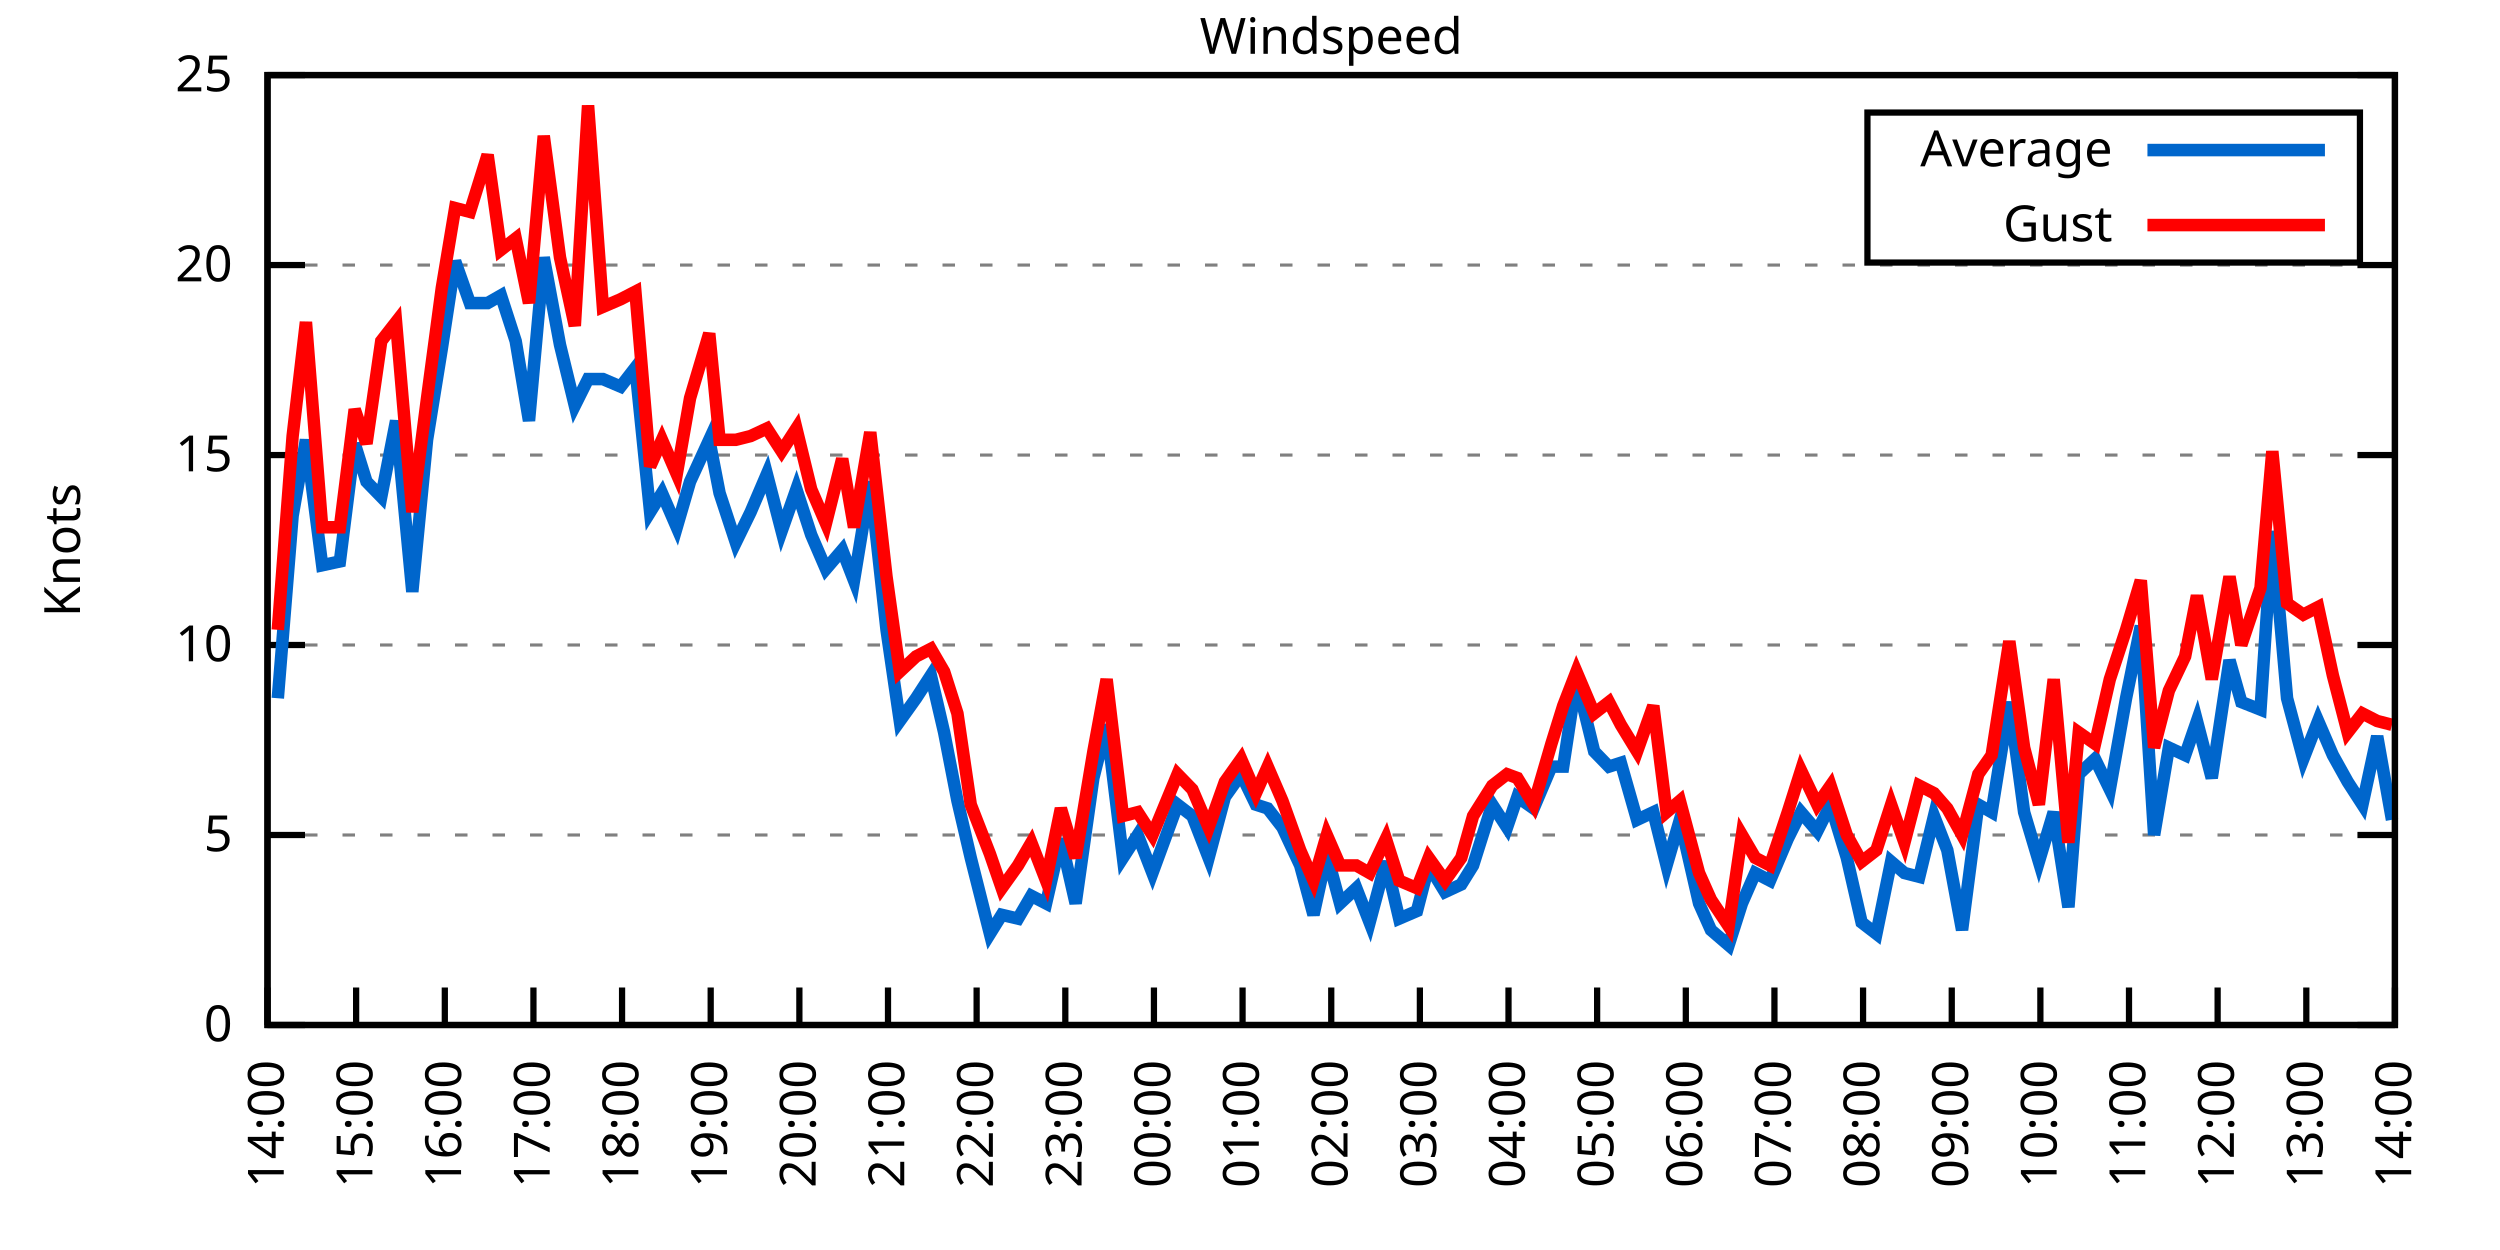
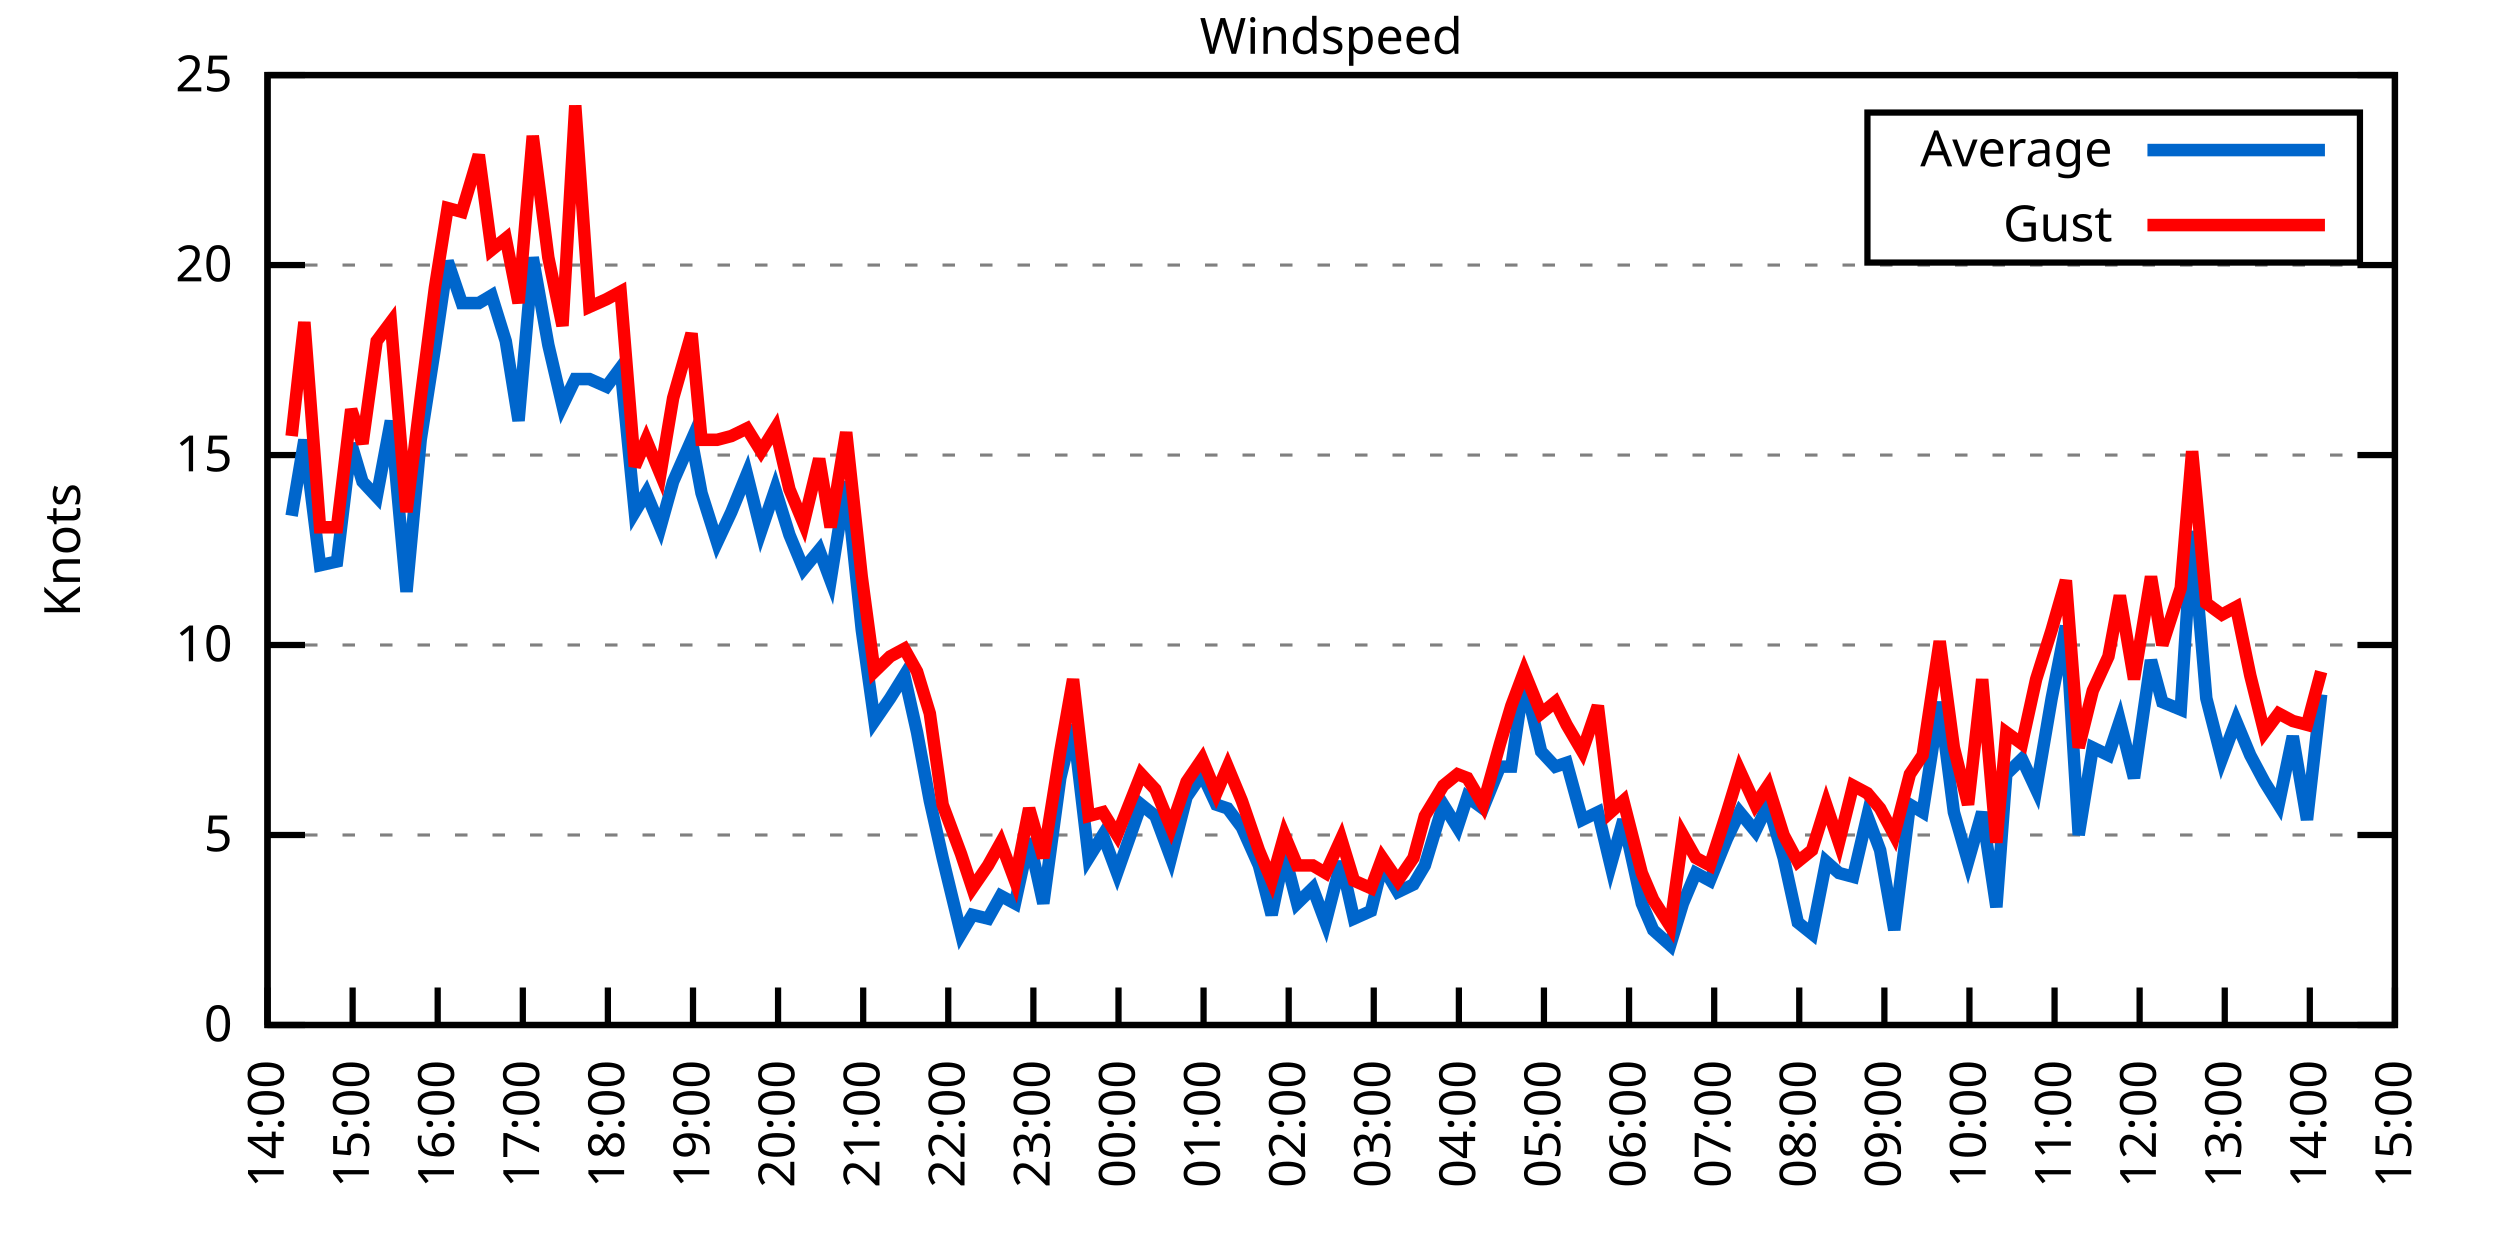
<svg xmlns="http://www.w3.org/2000/svg" xmlns:xlink="http://www.w3.org/1999/xlink" width="400" height="200" viewBox="0 0 400 200">
  <g id="gnuplot_canvas">
    <rect x="0" y="0" width="400" height="200" fill="none" />
    <defs>
      <circle id="gpDot" r="0.5" stroke-width="0.5" stroke="currentColor" />
      <path id="gpPt0" stroke-width="0.333" stroke="currentColor" d="M-1,0 h2 M0,-1 v2" />
      <path id="gpPt1" stroke-width="0.333" stroke="currentColor" d="M-1,-1 L1,1 M1,-1 L-1,1" />
      <path id="gpPt2" stroke-width="0.333" stroke="currentColor" d="M-1,0 L1,0 M0,-1 L0,1 M-1,-1 L1,1 M-1,1 L1,-1" />
      <rect id="gpPt3" stroke-width="0.333" stroke="currentColor" x="-1" y="-1" width="2" height="2" />
      <rect id="gpPt4" stroke-width="0.333" stroke="currentColor" fill="currentColor" x="-1" y="-1" width="2" height="2" />
      <circle id="gpPt5" stroke-width="0.333" stroke="currentColor" cx="0" cy="0" r="1" />
      <use xlink:href="#gpPt5" id="gpPt6" fill="currentColor" stroke="none" />
      <path id="gpPt7" stroke-width="0.333" stroke="currentColor" d="M0,-1.33 L-1.33,0.67 L1.33,0.67 z" />
      <use xlink:href="#gpPt7" id="gpPt8" fill="currentColor" stroke="none" />
      <use xlink:href="#gpPt7" id="gpPt9" stroke="currentColor" transform="rotate(180)" />
      <use xlink:href="#gpPt9" id="gpPt10" fill="currentColor" stroke="none" />
      <use xlink:href="#gpPt3" id="gpPt11" stroke="currentColor" transform="rotate(45)" />
      <use xlink:href="#gpPt11" id="gpPt12" fill="currentColor" stroke="none" />
      <path id="gpPt13" stroke-width="0.333" stroke="currentColor" d="M0,1.330 L1.265,0.411 L0.782,-1.067 L-0.782,-1.076 L-1.265,0.411 z" />
      <use xlink:href="#gpPt13" id="gpPt14" fill="currentColor" stroke="none" />
      <filter id="textbox" filterUnits="objectBoundingBox" x="0" y="0" height="1" width="1">
        <feFlood flood-color="white" flood-opacity="1" result="bgnd" />
        <feComposite in="SourceGraphic" in2="bgnd" operator="atop" />
      </filter>
      <filter id="greybox" filterUnits="objectBoundingBox" x="0" y="0" height="1" width="1">
        <feFlood flood-color="lightgrey" flood-opacity="1" result="grey" />
        <feComposite in="SourceGraphic" in2="grey" operator="atop" />
      </filter>
    </defs>
    <g fill="none" color="white" stroke="currentColor" stroke-width="1.00" stroke-linecap="butt" stroke-linejoin="miter">
</g>
    <g fill="none" color="black" stroke="currentColor" stroke-width="1.00" stroke-linecap="butt" stroke-linejoin="miter">
      <g stroke="none" shape-rendering="crispEdges">
        <polygon fill="rgb(255, 255, 255)" points="42.80,164.00 383.18,164.00 383.18,12.02 42.80,12.02 " />
      </g>
    </g>
    <g fill="none" color="black" stroke="currentColor" stroke-width="1.00" stroke-linecap="butt" stroke-linejoin="miter">
</g>
    <g fill="none" color="black" stroke="black" stroke-width="0.50" stroke-linecap="butt" stroke-linejoin="miter">
</g>
    <g fill="none" color="gray" stroke="currentColor" stroke-width="0.50" stroke-linecap="butt" stroke-linejoin="miter">
      <path stroke="gray" stroke-dasharray="2,4" class="gridline" d="M42.80,164.00 L383.19,164.00  " />
    </g>
    <g fill="none" color="gray" stroke="gray" stroke-width="1.00" stroke-linecap="butt" stroke-linejoin="miter">
</g>
    <g fill="none" color="black" stroke="currentColor" stroke-width="1.00" stroke-linecap="butt" stroke-linejoin="miter">
      <path stroke="black" d="M42.80,164.00 L48.80,164.00 M383.19,164.00 L377.19,164.00  " />
      <g transform="translate(37.20,166.60)" stroke="none" fill="black" font-family="Sans" font-size="8.00" text-anchor="end">
        <text>
          <tspan font-family="Sans"> 0</tspan>
        </text>
      </g>
    </g>
    <g fill="none" color="black" stroke="currentColor" stroke-width="1.00" stroke-linecap="butt" stroke-linejoin="miter">
</g>
    <g fill="none" color="black" stroke="black" stroke-width="0.50" stroke-linecap="butt" stroke-linejoin="miter">
</g>
    <g fill="none" color="gray" stroke="currentColor" stroke-width="0.50" stroke-linecap="butt" stroke-linejoin="miter">
      <path stroke="gray" stroke-dasharray="2,4" class="gridline" d="M42.80,133.60 L383.19,133.60  " />
    </g>
    <g fill="none" color="gray" stroke="gray" stroke-width="1.00" stroke-linecap="butt" stroke-linejoin="miter">
</g>
    <g fill="none" color="black" stroke="currentColor" stroke-width="1.00" stroke-linecap="butt" stroke-linejoin="miter">
      <path stroke="black" d="M42.80,133.60 L48.80,133.60 M383.19,133.60 L377.19,133.60  " />
      <g transform="translate(37.20,136.20)" stroke="none" fill="black" font-family="Sans" font-size="8.00" text-anchor="end">
        <text>
          <tspan font-family="Sans"> 5</tspan>
        </text>
      </g>
    </g>
    <g fill="none" color="black" stroke="currentColor" stroke-width="1.00" stroke-linecap="butt" stroke-linejoin="miter">
</g>
    <g fill="none" color="black" stroke="black" stroke-width="0.50" stroke-linecap="butt" stroke-linejoin="miter">
</g>
    <g fill="none" color="gray" stroke="currentColor" stroke-width="0.50" stroke-linecap="butt" stroke-linejoin="miter">
      <path stroke="gray" stroke-dasharray="2,4" class="gridline" d="M42.80,103.20 L383.19,103.20  " />
    </g>
    <g fill="none" color="gray" stroke="gray" stroke-width="1.00" stroke-linecap="butt" stroke-linejoin="miter">
</g>
    <g fill="none" color="black" stroke="currentColor" stroke-width="1.00" stroke-linecap="butt" stroke-linejoin="miter">
      <path stroke="black" d="M42.80,103.20 L48.80,103.20 M383.19,103.20 L377.19,103.20  " />
      <g transform="translate(37.20,105.80)" stroke="none" fill="black" font-family="Sans" font-size="8.00" text-anchor="end">
        <text>
          <tspan font-family="Sans"> 10</tspan>
        </text>
      </g>
    </g>
    <g fill="none" color="black" stroke="currentColor" stroke-width="1.00" stroke-linecap="butt" stroke-linejoin="miter">
</g>
    <g fill="none" color="black" stroke="black" stroke-width="0.50" stroke-linecap="butt" stroke-linejoin="miter">
</g>
    <g fill="none" color="gray" stroke="currentColor" stroke-width="0.50" stroke-linecap="butt" stroke-linejoin="miter">
      <path stroke="gray" stroke-dasharray="2,4" class="gridline" d="M42.80,72.81 L383.19,72.81  " />
    </g>
    <g fill="none" color="gray" stroke="gray" stroke-width="1.00" stroke-linecap="butt" stroke-linejoin="miter">
</g>
    <g fill="none" color="black" stroke="currentColor" stroke-width="1.00" stroke-linecap="butt" stroke-linejoin="miter">
      <path stroke="black" d="M42.80,72.81 L48.80,72.81 M383.19,72.81 L377.19,72.81  " />
      <g transform="translate(37.20,75.41)" stroke="none" fill="black" font-family="Sans" font-size="8.00" text-anchor="end">
        <text>
          <tspan font-family="Sans"> 15</tspan>
        </text>
      </g>
    </g>
    <g fill="none" color="black" stroke="currentColor" stroke-width="1.00" stroke-linecap="butt" stroke-linejoin="miter">
</g>
    <g fill="none" color="black" stroke="black" stroke-width="0.50" stroke-linecap="butt" stroke-linejoin="miter">
</g>
    <g fill="none" color="gray" stroke="currentColor" stroke-width="0.50" stroke-linecap="butt" stroke-linejoin="miter">
      <path stroke="gray" stroke-dasharray="2,4" class="gridline" d="M42.80,42.41 L383.19,42.41  " />
    </g>
    <g fill="none" color="gray" stroke="gray" stroke-width="1.00" stroke-linecap="butt" stroke-linejoin="miter">
</g>
    <g fill="none" color="black" stroke="currentColor" stroke-width="1.00" stroke-linecap="butt" stroke-linejoin="miter">
      <path stroke="black" d="M42.80,42.41 L48.80,42.41 M383.19,42.41 L377.19,42.41  " />
      <g transform="translate(37.20,45.01)" stroke="none" fill="black" font-family="Sans" font-size="8.00" text-anchor="end">
        <text>
          <tspan font-family="Sans"> 20</tspan>
        </text>
      </g>
    </g>
    <g fill="none" color="black" stroke="currentColor" stroke-width="1.00" stroke-linecap="butt" stroke-linejoin="miter">
</g>
    <g fill="none" color="black" stroke="black" stroke-width="0.50" stroke-linecap="butt" stroke-linejoin="miter">
</g>
    <g fill="none" color="gray" stroke="currentColor" stroke-width="0.50" stroke-linecap="butt" stroke-linejoin="miter">
      <path stroke="gray" stroke-dasharray="2,4" class="gridline" d="M42.80,12.01 L383.19,12.01  " />
    </g>
    <g fill="none" color="gray" stroke="gray" stroke-width="1.00" stroke-linecap="butt" stroke-linejoin="miter">
</g>
    <g fill="none" color="black" stroke="currentColor" stroke-width="1.00" stroke-linecap="butt" stroke-linejoin="miter">
      <path stroke="black" d="M42.80,12.01 L48.80,12.01 M383.19,12.01 L377.19,12.01  " />
      <g transform="translate(37.20,14.61)" stroke="none" fill="black" font-family="Sans" font-size="8.00" text-anchor="end">
        <text>
          <tspan font-family="Sans"> 25</tspan>
        </text>
      </g>
    </g>
    <g fill="none" color="black" stroke="currentColor" stroke-width="1.00" stroke-linecap="butt" stroke-linejoin="miter">
      <path stroke="black" d="M42.80,164.00 L42.80,158.00  " />
      <g transform="translate(45.40,169.60) rotate(270.00)" stroke="none" fill="black" font-family="Sans" font-size="8.00" text-anchor="end">
        <text>
          <tspan font-family="Sans">14:00</tspan>
        </text>
      </g>
    </g>
    <g fill="none" color="black" stroke="currentColor" stroke-width="1.00" stroke-linecap="butt" stroke-linejoin="miter">
-       <path stroke="black" d="M56.98,164.00 L56.98,158.00  " />
-       <g transform="translate(59.58,169.60) rotate(270.00)" stroke="none" fill="black" font-family="Sans" font-size="8.00" text-anchor="end">
+       <path stroke="black" d="M56.42,164.00 L56.42,158.00  " />
+       <g transform="translate(59.02,169.60) rotate(270.00)" stroke="none" fill="black" font-family="Sans" font-size="8.00" text-anchor="end">
        <text>
          <tspan font-family="Sans">15:00</tspan>
        </text>
      </g>
    </g>
    <g fill="none" color="black" stroke="currentColor" stroke-width="1.00" stroke-linecap="butt" stroke-linejoin="miter">
-       <path stroke="black" d="M71.17,164.00 L71.17,158.00  " />
-       <g transform="translate(73.77,169.60) rotate(270.00)" stroke="none" fill="black" font-family="Sans" font-size="8.00" text-anchor="end">
+       <path stroke="black" d="M70.03,164.00 L70.03,158.00  " />
+       <g transform="translate(72.63,169.60) rotate(270.00)" stroke="none" fill="black" font-family="Sans" font-size="8.00" text-anchor="end">
        <text>
          <tspan font-family="Sans">16:00</tspan>
        </text>
      </g>
    </g>
    <g fill="none" color="black" stroke="currentColor" stroke-width="1.00" stroke-linecap="butt" stroke-linejoin="miter">
-       <path stroke="black" d="M85.35,164.00 L85.35,158.00  " />
-       <g transform="translate(87.95,169.60) rotate(270.00)" stroke="none" fill="black" font-family="Sans" font-size="8.00" text-anchor="end">
+       <path stroke="black" d="M83.65,164.00 L83.65,158.00  " />
+       <g transform="translate(86.25,169.60) rotate(270.00)" stroke="none" fill="black" font-family="Sans" font-size="8.00" text-anchor="end">
        <text>
          <tspan font-family="Sans">17:00</tspan>
        </text>
      </g>
    </g>
    <g fill="none" color="black" stroke="currentColor" stroke-width="1.00" stroke-linecap="butt" stroke-linejoin="miter">
-       <path stroke="black" d="M99.53,164.00 L99.53,158.00  " />
-       <g transform="translate(102.13,169.60) rotate(270.00)" stroke="none" fill="black" font-family="Sans" font-size="8.00" text-anchor="end">
+       <path stroke="black" d="M97.26,164.00 L97.26,158.00  " />
+       <g transform="translate(99.86,169.60) rotate(270.00)" stroke="none" fill="black" font-family="Sans" font-size="8.00" text-anchor="end">
        <text>
          <tspan font-family="Sans">18:00</tspan>
        </text>
      </g>
    </g>
    <g fill="none" color="black" stroke="currentColor" stroke-width="1.00" stroke-linecap="butt" stroke-linejoin="miter">
-       <path stroke="black" d="M113.71,164.00 L113.71,158.00  " />
-       <g transform="translate(116.31,169.60) rotate(270.00)" stroke="none" fill="black" font-family="Sans" font-size="8.00" text-anchor="end">
+       <path stroke="black" d="M110.88,164.00 L110.88,158.00  " />
+       <g transform="translate(113.48,169.60) rotate(270.00)" stroke="none" fill="black" font-family="Sans" font-size="8.00" text-anchor="end">
        <text>
          <tspan font-family="Sans">19:00</tspan>
        </text>
      </g>
    </g>
    <g fill="none" color="black" stroke="currentColor" stroke-width="1.00" stroke-linecap="butt" stroke-linejoin="miter">
-       <path stroke="black" d="M127.90,164.00 L127.90,158.00  " />
-       <g transform="translate(130.50,169.60) rotate(270.00)" stroke="none" fill="black" font-family="Sans" font-size="8.00" text-anchor="end">
+       <path stroke="black" d="M124.49,164.00 L124.49,158.00  " />
+       <g transform="translate(127.09,169.60) rotate(270.00)" stroke="none" fill="black" font-family="Sans" font-size="8.00" text-anchor="end">
        <text>
          <tspan font-family="Sans">20:00</tspan>
        </text>
      </g>
    </g>
    <g fill="none" color="black" stroke="currentColor" stroke-width="1.00" stroke-linecap="butt" stroke-linejoin="miter">
-       <path stroke="black" d="M142.08,164.00 L142.08,158.00  " />
-       <g transform="translate(144.68,169.60) rotate(270.00)" stroke="none" fill="black" font-family="Sans" font-size="8.00" text-anchor="end">
+       <path stroke="black" d="M138.11,164.00 L138.11,158.00  " />
+       <g transform="translate(140.71,169.60) rotate(270.00)" stroke="none" fill="black" font-family="Sans" font-size="8.00" text-anchor="end">
        <text>
          <tspan font-family="Sans">21:00</tspan>
        </text>
      </g>
    </g>
    <g fill="none" color="black" stroke="currentColor" stroke-width="1.00" stroke-linecap="butt" stroke-linejoin="miter">
-       <path stroke="black" d="M156.26,164.00 L156.26,158.00  " />
-       <g transform="translate(158.86,169.60) rotate(270.00)" stroke="none" fill="black" font-family="Sans" font-size="8.00" text-anchor="end">
+       <path stroke="black" d="M151.72,164.00 L151.72,158.00  " />
+       <g transform="translate(154.32,169.60) rotate(270.00)" stroke="none" fill="black" font-family="Sans" font-size="8.00" text-anchor="end">
        <text>
          <tspan font-family="Sans">22:00</tspan>
        </text>
      </g>
    </g>
    <g fill="none" color="black" stroke="currentColor" stroke-width="1.00" stroke-linecap="butt" stroke-linejoin="miter">
-       <path stroke="black" d="M170.45,164.00 L170.45,158.00  " />
-       <g transform="translate(173.05,169.60) rotate(270.00)" stroke="none" fill="black" font-family="Sans" font-size="8.00" text-anchor="end">
+       <path stroke="black" d="M165.34,164.00 L165.34,158.00  " />
+       <g transform="translate(167.94,169.60) rotate(270.00)" stroke="none" fill="black" font-family="Sans" font-size="8.00" text-anchor="end">
        <text>
          <tspan font-family="Sans">23:00</tspan>
        </text>
      </g>
    </g>
    <g fill="none" color="black" stroke="currentColor" stroke-width="1.00" stroke-linecap="butt" stroke-linejoin="miter">
-       <path stroke="black" d="M184.63,164.00 L184.63,158.00  " />
-       <g transform="translate(187.23,169.60) rotate(270.00)" stroke="none" fill="black" font-family="Sans" font-size="8.00" text-anchor="end">
+       <path stroke="black" d="M178.96,164.00 L178.96,158.00  " />
+       <g transform="translate(181.56,169.60) rotate(270.00)" stroke="none" fill="black" font-family="Sans" font-size="8.00" text-anchor="end">
        <text>
          <tspan font-family="Sans">00:00</tspan>
        </text>
      </g>
    </g>
    <g fill="none" color="black" stroke="currentColor" stroke-width="1.00" stroke-linecap="butt" stroke-linejoin="miter">
-       <path stroke="black" d="M198.81,164.00 L198.81,158.00  " />
-       <g transform="translate(201.41,169.60) rotate(270.00)" stroke="none" fill="black" font-family="Sans" font-size="8.00" text-anchor="end">
+       <path stroke="black" d="M192.57,164.00 L192.57,158.00  " />
+       <g transform="translate(195.17,169.60) rotate(270.00)" stroke="none" fill="black" font-family="Sans" font-size="8.00" text-anchor="end">
        <text>
          <tspan font-family="Sans">01:00</tspan>
        </text>
      </g>
    </g>
    <g fill="none" color="black" stroke="currentColor" stroke-width="1.00" stroke-linecap="butt" stroke-linejoin="miter">
-       <path stroke="black" d="M213.00,164.00 L213.00,158.00  " />
-       <g transform="translate(215.60,169.60) rotate(270.00)" stroke="none" fill="black" font-family="Sans" font-size="8.00" text-anchor="end">
+       <path stroke="black" d="M206.19,164.00 L206.19,158.00  " />
+       <g transform="translate(208.79,169.60) rotate(270.00)" stroke="none" fill="black" font-family="Sans" font-size="8.00" text-anchor="end">
        <text>
          <tspan font-family="Sans">02:00</tspan>
        </text>
      </g>
    </g>
    <g fill="none" color="black" stroke="currentColor" stroke-width="1.00" stroke-linecap="butt" stroke-linejoin="miter">
-       <path stroke="black" d="M227.18,164.00 L227.18,158.00  " />
-       <g transform="translate(229.78,169.60) rotate(270.00)" stroke="none" fill="black" font-family="Sans" font-size="8.00" text-anchor="end">
+       <path stroke="black" d="M219.80,164.00 L219.80,158.00  " />
+       <g transform="translate(222.40,169.60) rotate(270.00)" stroke="none" fill="black" font-family="Sans" font-size="8.00" text-anchor="end">
        <text>
          <tspan font-family="Sans">03:00</tspan>
        </text>
      </g>
    </g>
    <g fill="none" color="black" stroke="currentColor" stroke-width="1.00" stroke-linecap="butt" stroke-linejoin="miter">
-       <path stroke="black" d="M241.36,164.00 L241.36,158.00  " />
-       <g transform="translate(243.96,169.60) rotate(270.00)" stroke="none" fill="black" font-family="Sans" font-size="8.00" text-anchor="end">
+       <path stroke="black" d="M233.42,164.00 L233.42,158.00  " />
+       <g transform="translate(236.02,169.60) rotate(270.00)" stroke="none" fill="black" font-family="Sans" font-size="8.00" text-anchor="end">
        <text>
          <tspan font-family="Sans">04:00</tspan>
        </text>
      </g>
    </g>
    <g fill="none" color="black" stroke="currentColor" stroke-width="1.00" stroke-linecap="butt" stroke-linejoin="miter">
-       <path stroke="black" d="M255.54,164.00 L255.54,158.00  " />
-       <g transform="translate(258.14,169.60) rotate(270.00)" stroke="none" fill="black" font-family="Sans" font-size="8.00" text-anchor="end">
+       <path stroke="black" d="M247.03,164.00 L247.03,158.00  " />
+       <g transform="translate(249.63,169.60) rotate(270.00)" stroke="none" fill="black" font-family="Sans" font-size="8.00" text-anchor="end">
        <text>
          <tspan font-family="Sans">05:00</tspan>
        </text>
      </g>
    </g>
    <g fill="none" color="black" stroke="currentColor" stroke-width="1.00" stroke-linecap="butt" stroke-linejoin="miter">
-       <path stroke="black" d="M269.73,164.00 L269.73,158.00  " />
-       <g transform="translate(272.33,169.60) rotate(270.00)" stroke="none" fill="black" font-family="Sans" font-size="8.00" text-anchor="end">
+       <path stroke="black" d="M260.65,164.00 L260.65,158.00  " />
+       <g transform="translate(263.25,169.60) rotate(270.00)" stroke="none" fill="black" font-family="Sans" font-size="8.00" text-anchor="end">
        <text>
          <tspan font-family="Sans">06:00</tspan>
        </text>
      </g>
    </g>
    <g fill="none" color="black" stroke="currentColor" stroke-width="1.00" stroke-linecap="butt" stroke-linejoin="miter">
-       <path stroke="black" d="M283.91,164.00 L283.91,158.00  " />
-       <g transform="translate(286.51,169.60) rotate(270.00)" stroke="none" fill="black" font-family="Sans" font-size="8.00" text-anchor="end">
+       <path stroke="black" d="M274.27,164.00 L274.27,158.00  " />
+       <g transform="translate(276.87,169.60) rotate(270.00)" stroke="none" fill="black" font-family="Sans" font-size="8.00" text-anchor="end">
        <text>
          <tspan font-family="Sans">07:00</tspan>
        </text>
      </g>
    </g>
    <g fill="none" color="black" stroke="currentColor" stroke-width="1.00" stroke-linecap="butt" stroke-linejoin="miter">
-       <path stroke="black" d="M298.09,164.00 L298.09,158.00  " />
-       <g transform="translate(300.69,169.60) rotate(270.00)" stroke="none" fill="black" font-family="Sans" font-size="8.00" text-anchor="end">
+       <path stroke="black" d="M287.88,164.00 L287.88,158.00  " />
+       <g transform="translate(290.48,169.60) rotate(270.00)" stroke="none" fill="black" font-family="Sans" font-size="8.00" text-anchor="end">
        <text>
          <tspan font-family="Sans">08:00</tspan>
        </text>
      </g>
    </g>
    <g fill="none" color="black" stroke="currentColor" stroke-width="1.00" stroke-linecap="butt" stroke-linejoin="miter">
-       <path stroke="black" d="M312.28,164.00 L312.28,158.00  " />
-       <g transform="translate(314.88,169.60) rotate(270.00)" stroke="none" fill="black" font-family="Sans" font-size="8.00" text-anchor="end">
+       <path stroke="black" d="M301.50,164.00 L301.50,158.00  " />
+       <g transform="translate(304.10,169.60) rotate(270.00)" stroke="none" fill="black" font-family="Sans" font-size="8.00" text-anchor="end">
        <text>
          <tspan font-family="Sans">09:00</tspan>
        </text>
      </g>
    </g>
    <g fill="none" color="black" stroke="currentColor" stroke-width="1.00" stroke-linecap="butt" stroke-linejoin="miter">
-       <path stroke="black" d="M326.46,164.00 L326.46,158.00  " />
-       <g transform="translate(329.06,169.60) rotate(270.00)" stroke="none" fill="black" font-family="Sans" font-size="8.00" text-anchor="end">
+       <path stroke="black" d="M315.11,164.00 L315.11,158.00  " />
+       <g transform="translate(317.71,169.60) rotate(270.00)" stroke="none" fill="black" font-family="Sans" font-size="8.00" text-anchor="end">
        <text>
          <tspan font-family="Sans">10:00</tspan>
        </text>
      </g>
    </g>
    <g fill="none" color="black" stroke="currentColor" stroke-width="1.00" stroke-linecap="butt" stroke-linejoin="miter">
-       <path stroke="black" d="M340.64,164.00 L340.64,158.00  " />
-       <g transform="translate(343.24,169.60) rotate(270.00)" stroke="none" fill="black" font-family="Sans" font-size="8.00" text-anchor="end">
+       <path stroke="black" d="M328.73,164.00 L328.73,158.00  " />
+       <g transform="translate(331.33,169.60) rotate(270.00)" stroke="none" fill="black" font-family="Sans" font-size="8.00" text-anchor="end">
        <text>
          <tspan font-family="Sans">11:00</tspan>
        </text>
      </g>
    </g>
    <g fill="none" color="black" stroke="currentColor" stroke-width="1.00" stroke-linecap="butt" stroke-linejoin="miter">
-       <path stroke="black" d="M354.82,164.00 L354.82,158.00  " />
-       <g transform="translate(357.42,169.60) rotate(270.00)" stroke="none" fill="black" font-family="Sans" font-size="8.00" text-anchor="end">
+       <path stroke="black" d="M342.34,164.00 L342.34,158.00  " />
+       <g transform="translate(344.94,169.60) rotate(270.00)" stroke="none" fill="black" font-family="Sans" font-size="8.00" text-anchor="end">
        <text>
          <tspan font-family="Sans">12:00</tspan>
        </text>
      </g>
    </g>
    <g fill="none" color="black" stroke="currentColor" stroke-width="1.00" stroke-linecap="butt" stroke-linejoin="miter">
-       <path stroke="black" d="M369.01,164.00 L369.01,158.00  " />
-       <g transform="translate(371.61,169.60) rotate(270.00)" stroke="none" fill="black" font-family="Sans" font-size="8.00" text-anchor="end">
+       <path stroke="black" d="M355.96,164.00 L355.96,158.00  " />
+       <g transform="translate(358.56,169.60) rotate(270.00)" stroke="none" fill="black" font-family="Sans" font-size="8.00" text-anchor="end">
        <text>
          <tspan font-family="Sans">13:00</tspan>
+         </text>
+       </g>
+     </g>
+     <g fill="none" color="black" stroke="currentColor" stroke-width="1.00" stroke-linecap="butt" stroke-linejoin="miter">
+       <path stroke="black" d="M369.57,164.00 L369.57,158.00  " />
+       <g transform="translate(372.17,169.60) rotate(270.00)" stroke="none" fill="black" font-family="Sans" font-size="8.00" text-anchor="end">
+         <text>
+           <tspan font-family="Sans">14:00</tspan>
        </text>
      </g>
    </g>
    <g fill="none" color="black" stroke="currentColor" stroke-width="1.00" stroke-linecap="butt" stroke-linejoin="miter">
      <path stroke="black" d="M383.19,164.00 L383.19,158.00  " />
      <g transform="translate(385.79,169.60) rotate(270.00)" stroke="none" fill="black" font-family="Sans" font-size="8.00" text-anchor="end">
        <text>
-           <tspan font-family="Sans">14:00</tspan>
+           <tspan font-family="Sans">15:00</tspan>
        </text>
      </g>
    </g>
    <g fill="none" color="black" stroke="currentColor" stroke-width="1.00" stroke-linecap="butt" stroke-linejoin="miter">
</g>
    <g fill="none" color="black" stroke="currentColor" stroke-width="1.00" stroke-linecap="butt" stroke-linejoin="miter">
      <path stroke="black" d="M42.80,12.01 L42.80,164.00 L383.19,164.00 L383.19,12.01 L42.80,12.01 Z  " />
    </g>
    <g fill="none" color="black" stroke="currentColor" stroke-width="1.00" stroke-linecap="butt" stroke-linejoin="miter">
</g>
    <g fill="none" color="black" stroke="currentColor" stroke-width="1.00" stroke-linecap="butt" stroke-linejoin="miter">
      <path stroke="black" d="M298.79,42.01 L298.79,18.01 L377.59,18.01 L377.59,42.01 L298.79,42.01 Z  " />
    </g>
    <g id="Windspeed_plot_1">
      <g fill="none" color="white" stroke="black" stroke-width="2.00" stroke-linecap="butt" stroke-linejoin="miter">
</g>
      <g fill="none" color="black" stroke="currentColor" stroke-width="2.00" stroke-linecap="butt" stroke-linejoin="miter">
        <g transform="translate(337.99,26.61)" stroke="none" fill="black" font-family="Sans" font-size="8.00" text-anchor="end">
          <text>
            <tspan font-family="Sans">Average</tspan>
          </text>
        </g>
      </g>
      <g fill="none" color="black" stroke="currentColor" stroke-width="2.00" stroke-linecap="butt" stroke-linejoin="miter">
-         <path stroke="rgb(  0, 102, 204)" d="M343.59,24.01 L371.99,24.01 M44.45,111.72 L46.82,82.53 L48.95,70.37 L51.55,90.44 L54.38,89.83 L56.75,70.98   L58.64,77.06 L61.00,79.49 L63.37,67.33 L65.97,94.69 L68.33,70.37 L70.69,55.78 L72.82,41.80 L75.18,48.49   L78.02,48.49 L80.15,47.27 L82.51,54.57 L84.64,67.33 L87.00,41.19 L89.60,55.18 L91.97,64.90 L94.09,60.65   L96.46,60.65 L99.30,61.86 L101.66,58.82 L104.02,81.93 L105.91,78.89 L108.28,84.36 L110.41,77.06 L113.48,70.37   L115.13,78.89 L117.73,86.79 L120.10,81.93 L122.70,75.85 L125.06,84.97 L127.42,78.28 L129.79,85.57 L132.15,91.04   L134.75,88.00 L136.64,92.87 L139.24,77.06 L141.84,100.77 L143.97,115.36 L146.57,111.72 L148.94,108.07 L151.06,117.19   L153.19,128.13 L155.32,137.25 L158.39,149.41 L160.28,146.37 L162.88,146.98 L165.01,143.33 L167.37,144.55 L169.74,134.21   L172.10,144.55 L174.94,124.48 L177.06,115.97 L179.67,137.25 L182.03,133.60 L184.39,139.68 L188.41,128.74 L190.78,130.56   L193.38,137.25 L195.98,127.52 L198.58,123.87 L200.94,128.74 L202.83,129.35 L205.19,132.39 L208.03,138.47 L210.16,146.37   L212.29,136.64 L214.41,144.55 L217.01,142.11 L219.14,147.59 L221.74,137.86 L223.87,146.98 L226.71,145.76 L228.60,138.47   L231.20,142.72 L233.80,141.51 L235.69,138.47 L238.76,128.74 L241.12,132.39 L242.78,127.52 L245.38,129.35 L248.22,122.66   L250.11,122.66 L252.23,108.68 L255.07,120.23 L257.43,122.66 L259.33,122.05 L261.93,131.17 L264.53,129.95 L266.65,138.47   L268.78,131.17 L271.85,144.55 L273.75,148.80 L276.58,151.23 L278.71,144.55 L280.84,139.68 L283.20,140.90 L286.04,134.21   L288.16,129.95 L290.76,132.99 L292.89,128.74 L295.49,137.25 L297.86,147.59 L300.22,149.41 L302.58,137.86 L304.71,139.68   L307.08,140.29 L309.44,130.56 L311.57,136.03 L313.93,148.80 L316.53,128.74 L318.66,129.95 L321.49,112.32 L323.86,129.95   L326.22,137.86 L328.59,129.95 L330.95,145.15 L332.60,123.87 L335.20,121.44 L337.57,126.31 L340.17,111.72 L342.53,100.16   L344.66,133.60 L347.02,119.62 L349.62,120.83 L351.51,115.36 L353.88,124.48 L356.72,105.64 L358.61,112.32 L361.68,113.54   L363.57,84.97 L365.93,111.72 L368.53,121.44 L370.90,115.36 L373.26,120.83 L375.63,125.09 L377.99,128.74 L380.35,117.80   L382.72,131.17  " />
+         <path stroke="rgb(  0, 102, 204)" d="M343.59,24.01 L371.99,24.01 M46.66,82.53 L48.70,70.37 L51.20,90.44 L53.92,89.83 L56.19,70.98 L58.00,77.06   L60.27,79.49 L62.54,67.33 L65.04,94.69 L67.31,70.37 L69.58,55.78 L71.62,41.80 L73.89,48.49 L76.61,48.49   L78.65,47.27 L80.92,54.57 L82.97,67.33 L85.24,41.19 L87.73,55.18 L90.00,64.90 L92.04,60.65 L94.31,60.65   L97.04,61.86 L99.30,58.82 L101.57,81.93 L103.39,78.89 L105.66,84.36 L107.70,77.06 L110.65,70.37 L112.24,78.89   L114.74,86.79 L117.01,81.93 L119.50,75.85 L121.77,84.97 L124.04,78.28 L126.31,85.57 L128.58,91.04 L131.07,88.00   L132.89,92.87 L135.39,77.06 L137.88,100.77 L139.92,115.36 L142.42,111.72 L144.69,108.07 L146.73,117.19 L148.77,128.13   L150.82,137.25 L153.77,149.41 L155.58,146.37 L158.08,146.98 L160.12,143.33 L162.39,144.55 L164.66,134.21 L166.93,144.55   L169.65,124.48 L171.69,115.97 L174.19,137.25 L176.46,133.60 L178.73,139.68 L182.59,128.74 L184.86,130.56 L187.35,137.25   L189.85,127.52 L192.34,123.87 L194.61,128.74 L196.43,129.35 L198.70,132.39 L201.42,138.47 L203.46,146.37 L205.51,136.64   L207.55,144.55 L210.04,142.11 L212.09,147.59 L214.58,137.86 L216.63,146.98 L219.35,145.76 L221.16,138.47 L223.66,142.72   L226.16,141.51 L227.97,138.47 L230.92,128.74 L233.19,132.39 L234.78,127.52 L237.28,129.35 L240.00,122.66 L241.81,122.66   L243.86,108.68 L246.58,120.23 L248.85,122.66 L250.66,122.05 L253.16,131.17 L255.66,129.95 L257.70,138.47 L259.74,131.17   L262.69,144.55 L264.51,148.80 L267.23,151.23 L269.27,144.55 L271.32,139.68 L273.58,140.90 L276.31,134.21 L278.35,129.95   L280.85,132.99 L282.89,128.74 L285.38,137.25 L287.65,147.59 L289.92,149.41 L292.19,137.86 L294.23,139.68 L296.50,140.29   L298.77,130.56 L300.82,136.03 L303.08,148.80 L305.58,128.74 L307.62,129.95 L310.35,112.32 L312.62,129.95 L314.89,137.86   L317.15,129.95 L319.42,145.15 L321.01,123.87 L323.51,121.44 L325.78,126.31 L328.27,111.72 L330.54,100.16 L332.59,133.60   L334.85,119.62 L337.35,120.83 L339.17,115.36 L341.44,124.48 L344.16,105.64 L345.97,112.32 L348.92,113.54 L350.74,84.97   L353.01,111.72 L355.50,121.44 L357.77,115.36 L360.04,120.83 L362.31,125.09 L364.58,128.74 L366.85,117.80 L369.12,131.17   L371.39,111.11  " />
      </g>
    </g>
    <g id="Windspeed_plot_2">
      <g fill="none" color="black" stroke="currentColor" stroke-width="2.00" stroke-linecap="butt" stroke-linejoin="miter">
        <g transform="translate(337.99,38.61)" stroke="none" fill="black" font-family="Sans" font-size="8.00" text-anchor="end">
          <text>
            <tspan font-family="Sans">Gust</tspan>
          </text>
        </g>
      </g>
      <g fill="none" color="black" stroke="currentColor" stroke-width="2.00" stroke-linecap="butt" stroke-linejoin="miter">
-         <path stroke="rgb(255,   0,   0)" d="M343.59,36.01 L371.99,36.01 M44.45,100.77 L46.82,69.77 L48.95,51.53 L51.55,84.36 L54.38,84.36 L56.75,65.51   L58.64,70.98 L61.00,54.57 L63.37,51.53 L65.97,81.93 L68.33,63.69 L70.69,46.06 L72.82,33.29 L75.18,33.90   L78.02,24.78 L80.15,39.98 L82.51,38.15 L84.64,48.49 L87.00,21.74 L89.60,41.19 L91.97,52.14 L94.09,16.87   L96.46,49.10 L99.30,47.88 L101.66,46.66 L104.02,74.63 L105.91,70.37 L108.28,75.85 L110.41,63.69 L113.48,53.35   L115.13,70.37 L117.73,70.37 L120.10,69.77 L122.70,68.55 L125.06,72.20 L127.42,68.55 L129.79,78.28 L132.15,83.75   L134.75,73.41 L136.64,84.36 L139.24,69.16 L141.84,92.26 L143.97,107.46 L146.57,105.03 L148.94,103.81 L151.06,107.46   L153.19,114.15 L155.32,128.74 L158.39,136.64 L160.28,142.11 L162.88,138.47 L165.01,134.82 L167.37,140.90 L169.74,129.35   L172.10,137.25 L174.94,120.23 L177.06,108.68 L179.67,130.56 L182.03,129.95 L184.39,133.60 L188.41,123.87 L190.78,126.31   L193.38,132.39 L195.98,125.09 L198.58,121.44 L200.94,126.91 L202.83,122.66 L205.19,128.13 L208.03,136.03 L210.16,140.90   L212.29,133.60 L214.41,138.47 L217.01,138.47 L219.14,139.68 L221.74,134.21 L223.87,140.90 L226.71,142.11 L228.60,137.25   L231.20,140.90 L233.80,137.25 L235.69,130.56 L238.76,125.70 L241.12,123.87 L242.78,124.48 L245.38,128.74 L248.22,119.01   L250.11,112.93 L252.23,107.46 L255.07,114.15 L257.43,112.32 L259.33,115.97 L261.93,120.23 L264.53,112.93 L266.65,129.95   L268.78,128.13 L271.85,139.68 L273.75,143.94 L276.58,148.19 L278.71,133.60 L280.84,137.25 L283.20,138.47 L286.04,129.95   L288.16,123.27 L290.76,128.74 L292.89,125.70 L295.49,133.60 L297.86,137.86 L300.22,136.03 L302.58,128.74 L304.71,134.82   L307.08,125.70 L309.44,126.91 L311.57,129.35 L313.93,133.60 L316.53,123.87 L318.66,120.83 L321.49,102.60 L323.86,119.62   L326.22,128.74 L328.59,108.68 L330.95,134.82 L332.60,117.19 L335.20,119.01 L337.57,108.68 L340.17,100.77 L342.53,92.87   L344.66,119.62 L347.02,110.50 L349.62,105.03 L351.51,95.30 L353.88,108.68 L356.72,92.26 L358.61,103.20 L361.68,94.08   L363.57,72.20 L365.93,96.52 L368.53,98.34 L370.90,97.12 L373.26,108.07 L375.63,117.19 L377.99,114.15 L380.35,115.36   L382.72,115.97  " />
+         <path stroke="rgb(255,   0,   0)" d="M343.59,36.01 L371.99,36.01 M46.66,69.77 L48.70,51.53 L51.20,84.36 L53.92,84.36 L56.19,65.51 L58.00,70.98   L60.27,54.57 L62.54,51.53 L65.04,81.93 L67.31,63.69 L69.58,46.06 L71.62,33.29 L73.89,33.90 L76.61,24.78   L78.65,39.98 L80.92,38.15 L82.97,48.49 L85.24,21.74 L87.73,41.19 L90.00,52.14 L92.04,16.87 L94.31,49.10   L97.04,47.88 L99.30,46.66 L101.57,74.63 L103.39,70.37 L105.66,75.85 L107.70,63.69 L110.65,53.35 L112.24,70.37   L114.74,70.37 L117.01,69.77 L119.50,68.55 L121.77,72.20 L124.04,68.55 L126.31,78.28 L128.58,83.75 L131.07,73.41   L132.89,84.36 L135.39,69.16 L137.88,92.26 L139.92,107.46 L142.42,105.03 L144.69,103.81 L146.73,107.46 L148.77,114.15   L150.82,128.74 L153.77,136.64 L155.58,142.11 L158.08,138.47 L160.12,134.82 L162.39,140.90 L164.66,129.35 L166.93,137.25   L169.65,120.23 L171.69,108.68 L174.19,130.56 L176.46,129.95 L178.73,133.60 L182.59,123.87 L184.86,126.31 L187.35,132.39   L189.85,125.09 L192.34,121.44 L194.61,126.91 L196.43,122.66 L198.70,128.13 L201.42,136.03 L203.46,140.90 L205.51,133.60   L207.55,138.47 L210.04,138.47 L212.09,139.68 L214.58,134.21 L216.63,140.90 L219.35,142.11 L221.16,137.25 L223.66,140.90   L226.16,137.25 L227.97,130.56 L230.92,125.70 L233.19,123.87 L234.78,124.48 L237.28,128.74 L240.00,119.01 L241.81,112.93   L243.86,107.46 L246.58,114.15 L248.85,112.32 L250.66,115.97 L253.16,120.23 L255.66,112.93 L257.70,129.95 L259.74,128.13   L262.69,139.68 L264.51,143.94 L267.23,148.19 L269.27,133.60 L271.32,137.25 L273.58,138.47 L276.31,129.95 L278.35,123.27   L280.85,128.74 L282.89,125.70 L285.38,133.60 L287.65,137.86 L289.92,136.03 L292.19,128.74 L294.23,134.82 L296.50,125.70   L298.77,126.91 L300.82,129.35 L303.08,133.60 L305.58,123.87 L307.62,120.83 L310.35,102.60 L312.62,119.62 L314.89,128.74   L317.15,108.68 L319.42,134.82 L321.01,117.19 L323.51,119.01 L325.78,108.68 L328.27,100.77 L330.54,92.87 L332.59,119.62   L334.85,110.50 L337.35,105.03 L339.17,95.30 L341.44,108.68 L344.16,92.26 L345.97,103.20 L348.92,94.08 L350.74,72.20   L353.01,96.52 L355.50,98.34 L357.77,97.12 L360.04,108.07 L362.31,117.19 L364.58,114.15 L366.85,115.36 L369.12,115.97   L371.39,107.46  " />
      </g>
    </g>
    <g fill="none" color="black" stroke="currentColor" stroke-width="2.00" stroke-linecap="butt" stroke-linejoin="miter">
</g>
    <g fill="none" color="black" stroke="black" stroke-width="1.00" stroke-linecap="butt" stroke-linejoin="miter">
</g>
    <g fill="none" color="black" stroke="currentColor" stroke-width="1.00" stroke-linecap="butt" stroke-linejoin="miter">
      <path stroke="black" d="M42.80,12.01 L42.80,164.00 L383.19,164.00 L383.19,12.01 L42.80,12.01 Z  " />
      <g transform="translate(12.80,88.01) rotate(270.00)" stroke="none" fill="black" font-family="Sans" font-size="8.00" text-anchor="middle">
        <text>
          <tspan font-family="Sans">Knots</tspan>
        </text>
      </g>
    </g>
    <g fill="none" color="black" stroke="currentColor" stroke-width="1.00" stroke-linecap="butt" stroke-linejoin="miter">
</g>
    <g fill="none" color="black" stroke="currentColor" stroke-width="1.00" stroke-linecap="butt" stroke-linejoin="miter">
      <g transform="translate(212.99,8.61)" stroke="none" fill="black" font-family="Sans" font-size="8.00" text-anchor="middle">
        <text>
          <tspan font-family="Sans">Windspeed</tspan>
        </text>
      </g>
    </g>
    <g fill="none" color="black" stroke="currentColor" stroke-width="1.00" stroke-linecap="butt" stroke-linejoin="miter">
</g>
  </g>
</svg>
